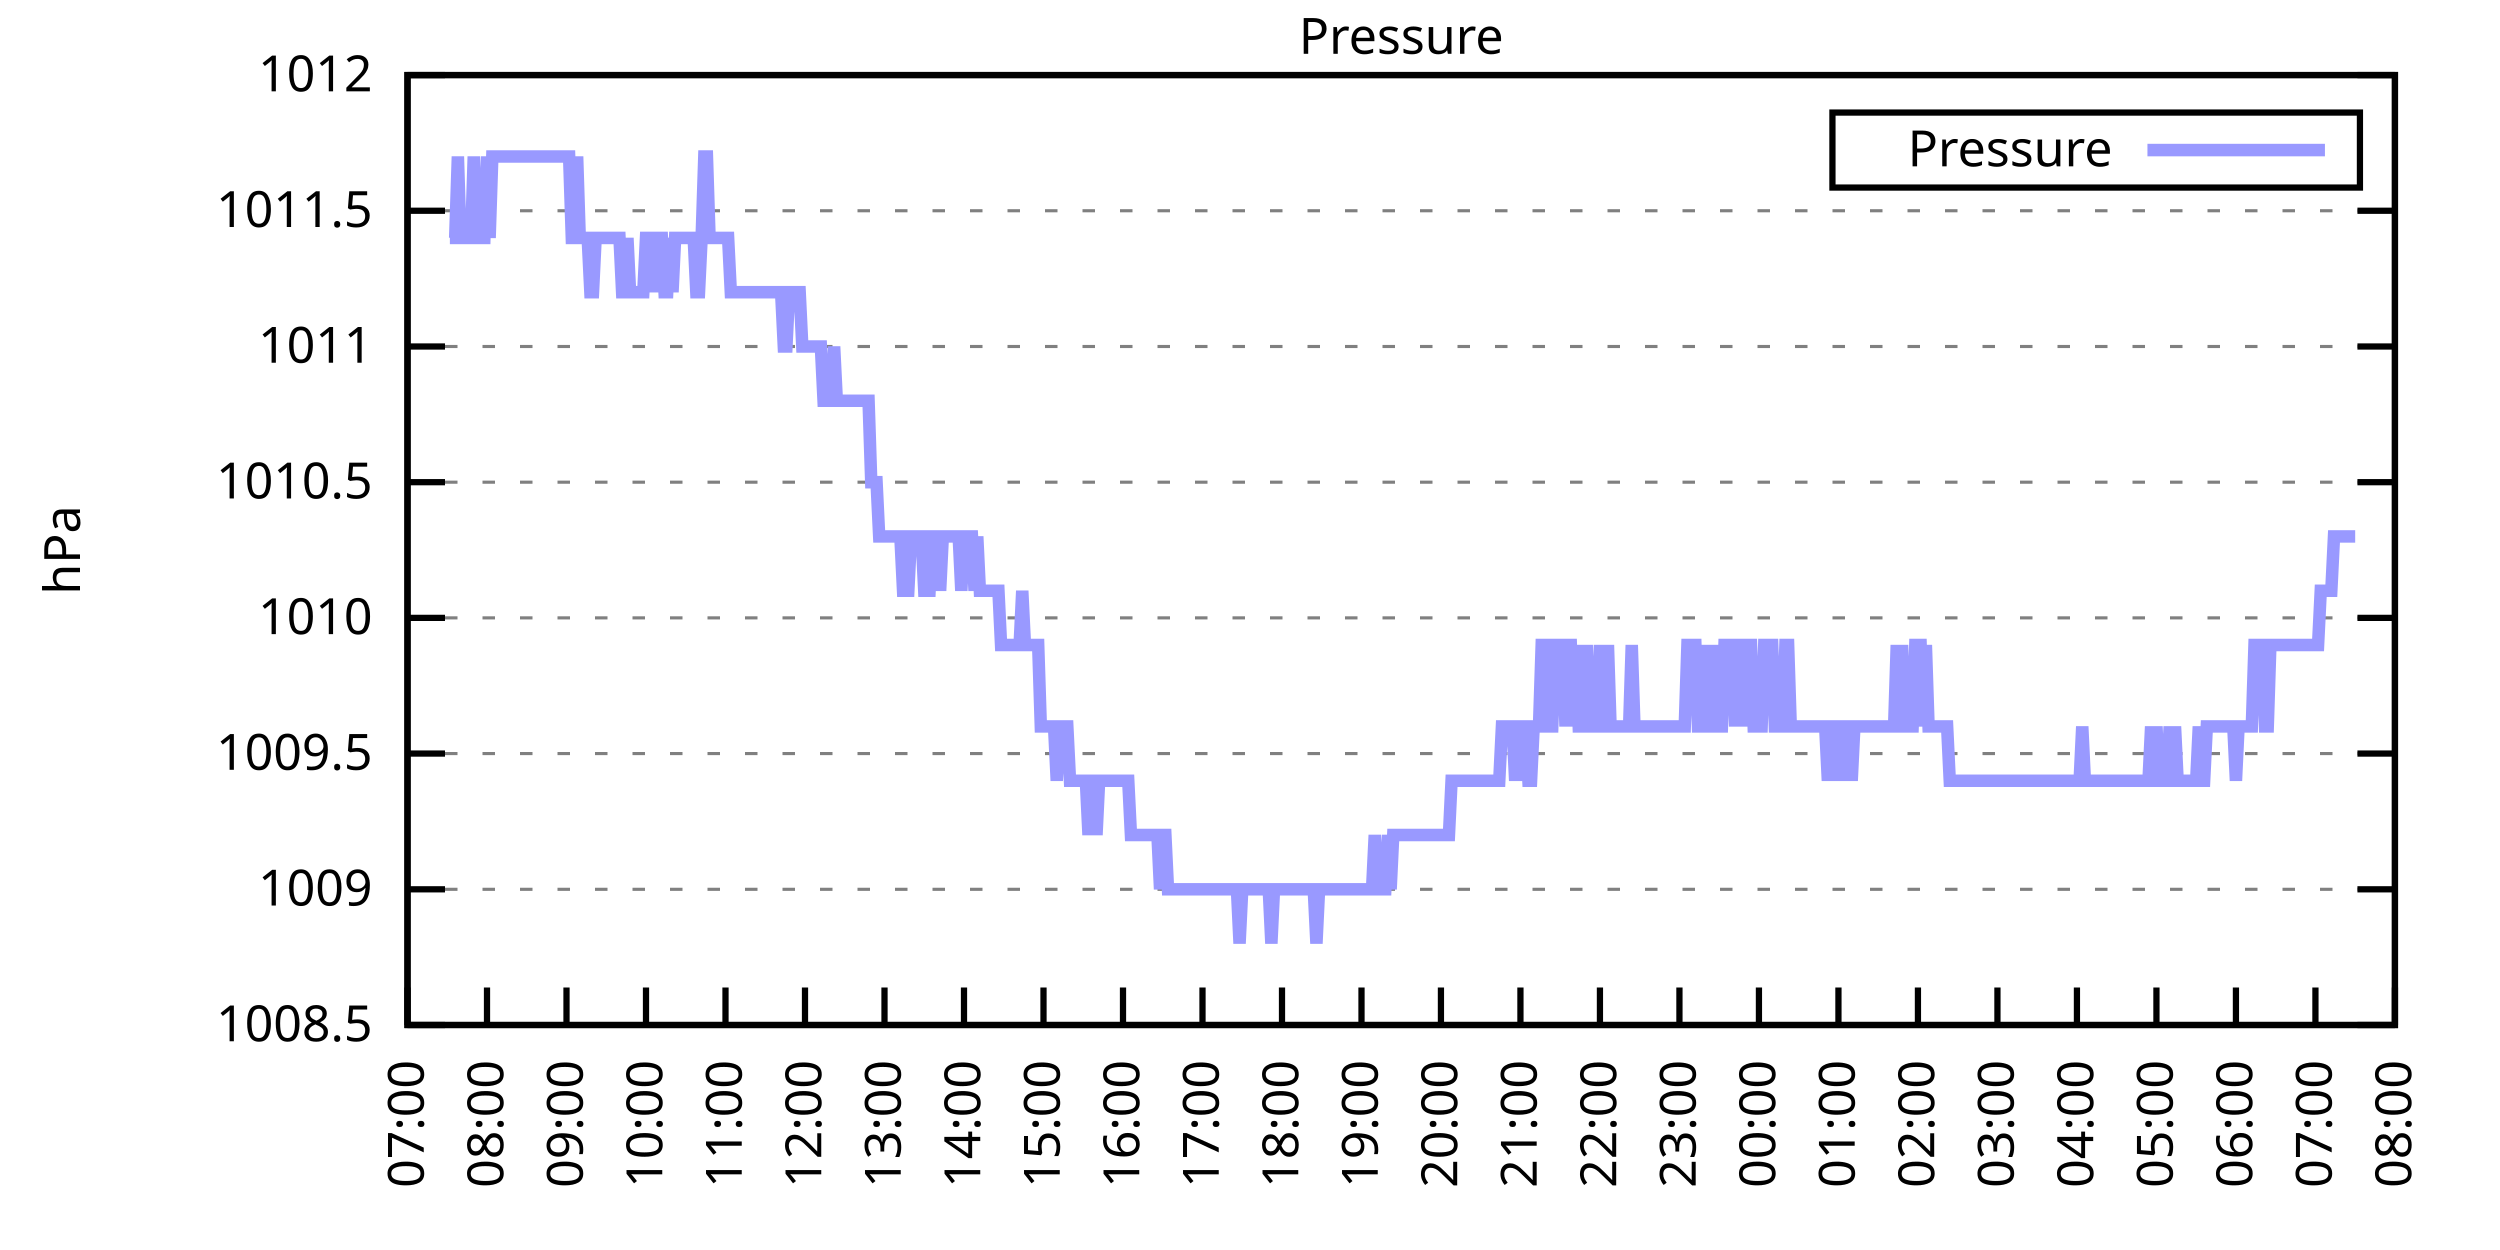
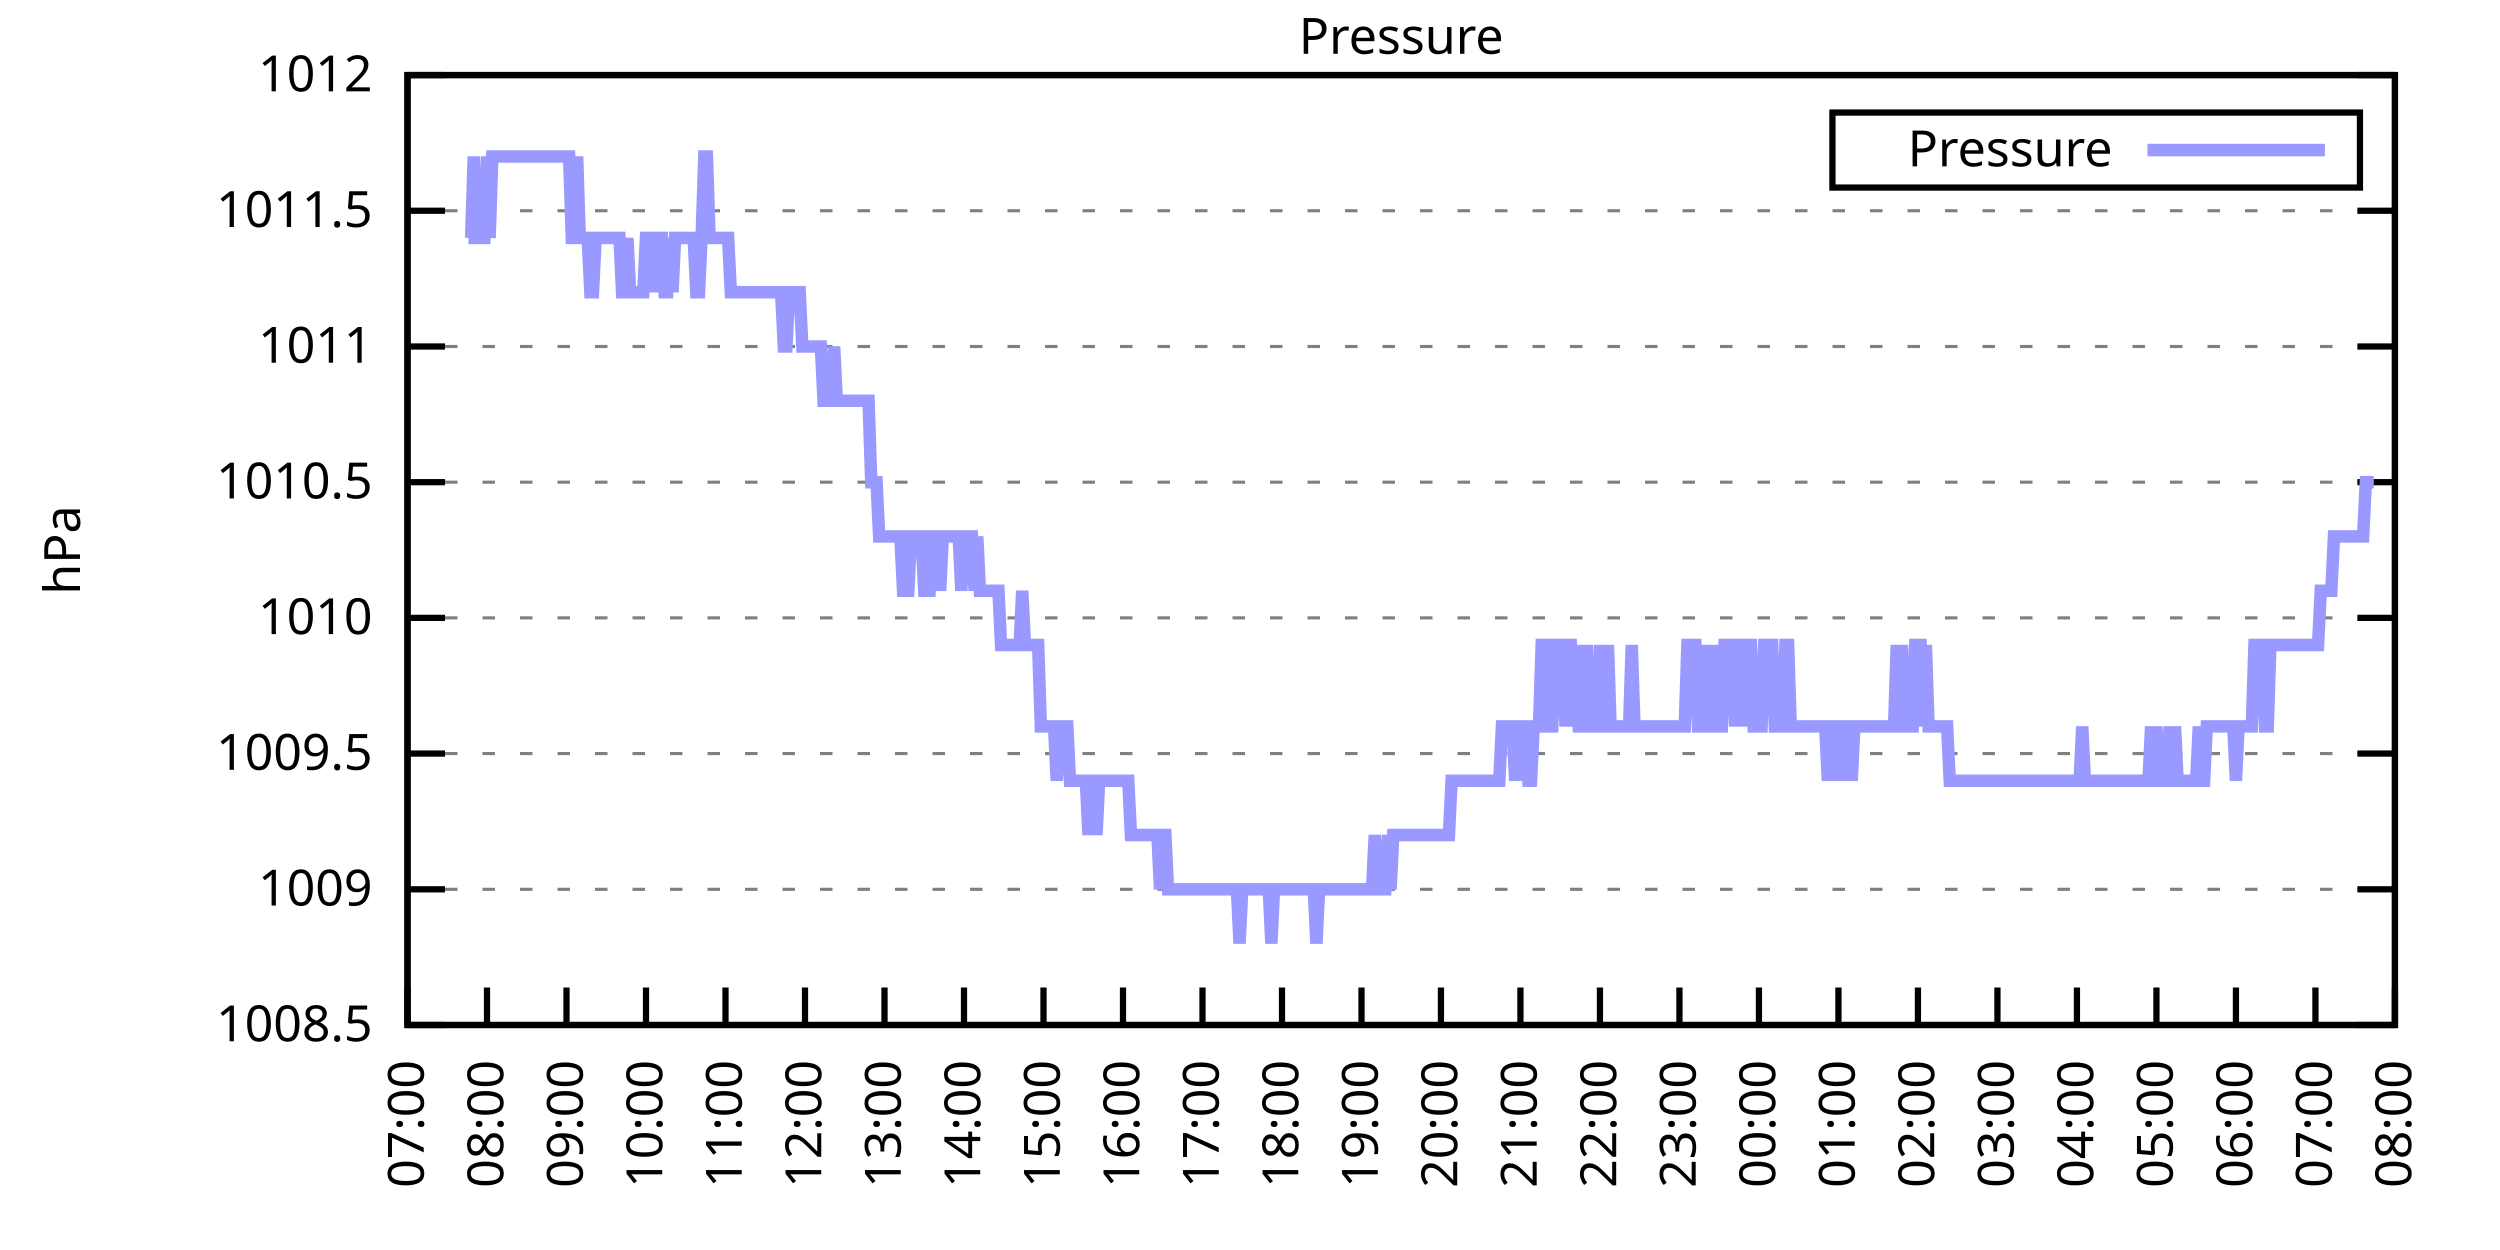
<svg xmlns="http://www.w3.org/2000/svg" xmlns:xlink="http://www.w3.org/1999/xlink" width="400" height="200" viewBox="0 0 400 200">
  <g id="gnuplot_canvas">
    <rect x="0" y="0" width="400" height="200" fill="none" />
    <defs>
      <circle id="gpDot" r="0.5" stroke-width="0.5" stroke="currentColor" />
      <path id="gpPt0" stroke-width="0.333" stroke="currentColor" d="M-1,0 h2 M0,-1 v2" />
      <path id="gpPt1" stroke-width="0.333" stroke="currentColor" d="M-1,-1 L1,1 M1,-1 L-1,1" />
      <path id="gpPt2" stroke-width="0.333" stroke="currentColor" d="M-1,0 L1,0 M0,-1 L0,1 M-1,-1 L1,1 M-1,1 L1,-1" />
      <rect id="gpPt3" stroke-width="0.333" stroke="currentColor" x="-1" y="-1" width="2" height="2" />
      <rect id="gpPt4" stroke-width="0.333" stroke="currentColor" fill="currentColor" x="-1" y="-1" width="2" height="2" />
      <circle id="gpPt5" stroke-width="0.333" stroke="currentColor" cx="0" cy="0" r="1" />
      <use xlink:href="#gpPt5" id="gpPt6" fill="currentColor" stroke="none" />
      <path id="gpPt7" stroke-width="0.333" stroke="currentColor" d="M0,-1.33 L-1.33,0.67 L1.33,0.67 z" />
      <use xlink:href="#gpPt7" id="gpPt8" fill="currentColor" stroke="none" />
      <use xlink:href="#gpPt7" id="gpPt9" stroke="currentColor" transform="rotate(180)" />
      <use xlink:href="#gpPt9" id="gpPt10" fill="currentColor" stroke="none" />
      <use xlink:href="#gpPt3" id="gpPt11" stroke="currentColor" transform="rotate(45)" />
      <use xlink:href="#gpPt11" id="gpPt12" fill="currentColor" stroke="none" />
      <path id="gpPt13" stroke-width="0.333" stroke="currentColor" d="M0,1.330 L1.265,0.411 L0.782,-1.067 L-0.782,-1.076 L-1.265,0.411 z" />
      <use xlink:href="#gpPt13" id="gpPt14" fill="currentColor" stroke="none" />
      <filter id="textbox" filterUnits="objectBoundingBox" x="0" y="0" height="1" width="1">
        <feFlood flood-color="white" flood-opacity="1" result="bgnd" />
        <feComposite in="SourceGraphic" in2="bgnd" operator="atop" />
      </filter>
      <filter id="greybox" filterUnits="objectBoundingBox" x="0" y="0" height="1" width="1">
        <feFlood flood-color="lightgrey" flood-opacity="1" result="grey" />
        <feComposite in="SourceGraphic" in2="grey" operator="atop" />
      </filter>
    </defs>
    <g fill="none" color="white" stroke="currentColor" stroke-width="1.00" stroke-linecap="butt" stroke-linejoin="miter">
</g>
    <g fill="none" color="black" stroke="currentColor" stroke-width="1.00" stroke-linecap="butt" stroke-linejoin="miter">
      <g stroke="none" shape-rendering="crispEdges">
        <polygon fill="rgb(255, 255, 255)" points="65.20,164.00 383.18,164.00 383.18,12.02 65.20,12.02 " />
      </g>
    </g>
    <g fill="none" color="black" stroke="currentColor" stroke-width="1.00" stroke-linecap="butt" stroke-linejoin="miter">
</g>
    <g fill="none" color="black" stroke="black" stroke-width="0.50" stroke-linecap="butt" stroke-linejoin="miter">
</g>
    <g fill="none" color="gray" stroke="currentColor" stroke-width="0.50" stroke-linecap="butt" stroke-linejoin="miter">
      <path stroke="gray" stroke-dasharray="2,4" class="gridline" d="M65.20,164.00 L383.19,164.00  " />
    </g>
    <g fill="none" color="gray" stroke="gray" stroke-width="1.00" stroke-linecap="butt" stroke-linejoin="miter">
</g>
    <g fill="none" color="black" stroke="currentColor" stroke-width="1.00" stroke-linecap="butt" stroke-linejoin="miter">
      <path stroke="black" d="M65.20,164.00 L71.20,164.00 M383.19,164.00 L377.19,164.00  " />
      <g transform="translate(59.60,166.60)" stroke="none" fill="black" font-family="Sans" font-size="8.00" text-anchor="end">
        <text>
          <tspan font-family="Sans"> 1008.5</tspan>
        </text>
      </g>
    </g>
    <g fill="none" color="black" stroke="currentColor" stroke-width="1.00" stroke-linecap="butt" stroke-linejoin="miter">
</g>
    <g fill="none" color="black" stroke="black" stroke-width="0.50" stroke-linecap="butt" stroke-linejoin="miter">
</g>
    <g fill="none" color="gray" stroke="currentColor" stroke-width="0.50" stroke-linecap="butt" stroke-linejoin="miter">
      <path stroke="gray" stroke-dasharray="2,4" class="gridline" d="M65.20,142.29 L383.19,142.29  " />
    </g>
    <g fill="none" color="gray" stroke="gray" stroke-width="1.00" stroke-linecap="butt" stroke-linejoin="miter">
</g>
    <g fill="none" color="black" stroke="currentColor" stroke-width="1.00" stroke-linecap="butt" stroke-linejoin="miter">
      <path stroke="black" d="M65.20,142.29 L71.20,142.29 M383.19,142.29 L377.19,142.29  " />
      <g transform="translate(59.60,144.89)" stroke="none" fill="black" font-family="Sans" font-size="8.00" text-anchor="end">
        <text>
          <tspan font-family="Sans"> 1009</tspan>
        </text>
      </g>
    </g>
    <g fill="none" color="black" stroke="currentColor" stroke-width="1.00" stroke-linecap="butt" stroke-linejoin="miter">
</g>
    <g fill="none" color="black" stroke="black" stroke-width="0.50" stroke-linecap="butt" stroke-linejoin="miter">
</g>
    <g fill="none" color="gray" stroke="currentColor" stroke-width="0.50" stroke-linecap="butt" stroke-linejoin="miter">
      <path stroke="gray" stroke-dasharray="2,4" class="gridline" d="M65.20,120.57 L383.19,120.57  " />
    </g>
    <g fill="none" color="gray" stroke="gray" stroke-width="1.00" stroke-linecap="butt" stroke-linejoin="miter">
</g>
    <g fill="none" color="black" stroke="currentColor" stroke-width="1.00" stroke-linecap="butt" stroke-linejoin="miter">
      <path stroke="black" d="M65.20,120.57 L71.20,120.57 M383.19,120.57 L377.19,120.57  " />
      <g transform="translate(59.60,123.17)" stroke="none" fill="black" font-family="Sans" font-size="8.00" text-anchor="end">
        <text>
          <tspan font-family="Sans"> 1009.5</tspan>
        </text>
      </g>
    </g>
    <g fill="none" color="black" stroke="currentColor" stroke-width="1.00" stroke-linecap="butt" stroke-linejoin="miter">
</g>
    <g fill="none" color="black" stroke="black" stroke-width="0.50" stroke-linecap="butt" stroke-linejoin="miter">
</g>
    <g fill="none" color="gray" stroke="currentColor" stroke-width="0.50" stroke-linecap="butt" stroke-linejoin="miter">
      <path stroke="gray" stroke-dasharray="2,4" class="gridline" d="M65.20,98.86 L383.19,98.86  " />
    </g>
    <g fill="none" color="gray" stroke="gray" stroke-width="1.00" stroke-linecap="butt" stroke-linejoin="miter">
</g>
    <g fill="none" color="black" stroke="currentColor" stroke-width="1.00" stroke-linecap="butt" stroke-linejoin="miter">
      <path stroke="black" d="M65.20,98.86 L71.20,98.86 M383.19,98.86 L377.19,98.86  " />
      <g transform="translate(59.60,101.46)" stroke="none" fill="black" font-family="Sans" font-size="8.00" text-anchor="end">
        <text>
          <tspan font-family="Sans"> 1010</tspan>
        </text>
      </g>
    </g>
    <g fill="none" color="black" stroke="currentColor" stroke-width="1.00" stroke-linecap="butt" stroke-linejoin="miter">
</g>
    <g fill="none" color="black" stroke="black" stroke-width="0.50" stroke-linecap="butt" stroke-linejoin="miter">
</g>
    <g fill="none" color="gray" stroke="currentColor" stroke-width="0.50" stroke-linecap="butt" stroke-linejoin="miter">
      <path stroke="gray" stroke-dasharray="2,4" class="gridline" d="M65.20,77.15 L383.19,77.15  " />
    </g>
    <g fill="none" color="gray" stroke="gray" stroke-width="1.00" stroke-linecap="butt" stroke-linejoin="miter">
</g>
    <g fill="none" color="black" stroke="currentColor" stroke-width="1.00" stroke-linecap="butt" stroke-linejoin="miter">
      <path stroke="black" d="M65.20,77.15 L71.20,77.15 M383.19,77.15 L377.19,77.15  " />
      <g transform="translate(59.60,79.75)" stroke="none" fill="black" font-family="Sans" font-size="8.00" text-anchor="end">
        <text>
          <tspan font-family="Sans"> 1010.5</tspan>
        </text>
      </g>
    </g>
    <g fill="none" color="black" stroke="currentColor" stroke-width="1.00" stroke-linecap="butt" stroke-linejoin="miter">
</g>
    <g fill="none" color="black" stroke="black" stroke-width="0.50" stroke-linecap="butt" stroke-linejoin="miter">
</g>
    <g fill="none" color="gray" stroke="currentColor" stroke-width="0.50" stroke-linecap="butt" stroke-linejoin="miter">
      <path stroke="gray" stroke-dasharray="2,4" class="gridline" d="M65.20,55.44 L383.19,55.44  " />
    </g>
    <g fill="none" color="gray" stroke="gray" stroke-width="1.00" stroke-linecap="butt" stroke-linejoin="miter">
</g>
    <g fill="none" color="black" stroke="currentColor" stroke-width="1.00" stroke-linecap="butt" stroke-linejoin="miter">
      <path stroke="black" d="M65.20,55.44 L71.20,55.44 M383.19,55.44 L377.19,55.44  " />
      <g transform="translate(59.60,58.04)" stroke="none" fill="black" font-family="Sans" font-size="8.00" text-anchor="end">
        <text>
          <tspan font-family="Sans"> 1011</tspan>
        </text>
      </g>
    </g>
    <g fill="none" color="black" stroke="currentColor" stroke-width="1.00" stroke-linecap="butt" stroke-linejoin="miter">
</g>
    <g fill="none" color="black" stroke="black" stroke-width="0.50" stroke-linecap="butt" stroke-linejoin="miter">
</g>
    <g fill="none" color="gray" stroke="currentColor" stroke-width="0.50" stroke-linecap="butt" stroke-linejoin="miter">
      <path stroke="gray" stroke-dasharray="2,4" class="gridline" d="M65.20,33.72 L383.19,33.72  " />
    </g>
    <g fill="none" color="gray" stroke="gray" stroke-width="1.00" stroke-linecap="butt" stroke-linejoin="miter">
</g>
    <g fill="none" color="black" stroke="currentColor" stroke-width="1.00" stroke-linecap="butt" stroke-linejoin="miter">
      <path stroke="black" d="M65.20,33.72 L71.20,33.72 M383.19,33.72 L377.19,33.72  " />
      <g transform="translate(59.60,36.32)" stroke="none" fill="black" font-family="Sans" font-size="8.00" text-anchor="end">
        <text>
          <tspan font-family="Sans"> 1011.5</tspan>
        </text>
      </g>
    </g>
    <g fill="none" color="black" stroke="currentColor" stroke-width="1.00" stroke-linecap="butt" stroke-linejoin="miter">
</g>
    <g fill="none" color="black" stroke="black" stroke-width="0.50" stroke-linecap="butt" stroke-linejoin="miter">
</g>
    <g fill="none" color="gray" stroke="currentColor" stroke-width="0.50" stroke-linecap="butt" stroke-linejoin="miter">
      <path stroke="gray" stroke-dasharray="2,4" class="gridline" d="M65.20,12.01 L383.19,12.01  " />
    </g>
    <g fill="none" color="gray" stroke="gray" stroke-width="1.00" stroke-linecap="butt" stroke-linejoin="miter">
</g>
    <g fill="none" color="black" stroke="currentColor" stroke-width="1.00" stroke-linecap="butt" stroke-linejoin="miter">
      <path stroke="black" d="M65.20,12.01 L71.20,12.01 M383.19,12.01 L377.19,12.01  " />
      <g transform="translate(59.60,14.61)" stroke="none" fill="black" font-family="Sans" font-size="8.00" text-anchor="end">
        <text>
          <tspan font-family="Sans"> 1012</tspan>
        </text>
      </g>
    </g>
    <g fill="none" color="black" stroke="currentColor" stroke-width="1.00" stroke-linecap="butt" stroke-linejoin="miter">
      <path stroke="black" d="M65.20,164.00 L65.20,158.00  " />
      <g transform="translate(67.80,169.60) rotate(270.00)" stroke="none" fill="black" font-family="Sans" font-size="8.00" text-anchor="end">
        <text>
          <tspan font-family="Sans">07:00</tspan>
        </text>
      </g>
    </g>
    <g fill="none" color="black" stroke="currentColor" stroke-width="1.00" stroke-linecap="butt" stroke-linejoin="miter">
      <path stroke="black" d="M77.92,164.00 L77.92,158.00  " />
      <g transform="translate(80.52,169.60) rotate(270.00)" stroke="none" fill="black" font-family="Sans" font-size="8.00" text-anchor="end">
        <text>
          <tspan font-family="Sans">08:00</tspan>
        </text>
      </g>
    </g>
    <g fill="none" color="black" stroke="currentColor" stroke-width="1.00" stroke-linecap="butt" stroke-linejoin="miter">
      <path stroke="black" d="M90.64,164.00 L90.64,158.00  " />
      <g transform="translate(93.24,169.60) rotate(270.00)" stroke="none" fill="black" font-family="Sans" font-size="8.00" text-anchor="end">
        <text>
          <tspan font-family="Sans">09:00</tspan>
        </text>
      </g>
    </g>
    <g fill="none" color="black" stroke="currentColor" stroke-width="1.00" stroke-linecap="butt" stroke-linejoin="miter">
      <path stroke="black" d="M103.36,164.00 L103.36,158.00  " />
      <g transform="translate(105.96,169.60) rotate(270.00)" stroke="none" fill="black" font-family="Sans" font-size="8.00" text-anchor="end">
        <text>
          <tspan font-family="Sans">10:00</tspan>
        </text>
      </g>
    </g>
    <g fill="none" color="black" stroke="currentColor" stroke-width="1.00" stroke-linecap="butt" stroke-linejoin="miter">
      <path stroke="black" d="M116.08,164.00 L116.08,158.00  " />
      <g transform="translate(118.68,169.60) rotate(270.00)" stroke="none" fill="black" font-family="Sans" font-size="8.00" text-anchor="end">
        <text>
          <tspan font-family="Sans">11:00</tspan>
        </text>
      </g>
    </g>
    <g fill="none" color="black" stroke="currentColor" stroke-width="1.00" stroke-linecap="butt" stroke-linejoin="miter">
      <path stroke="black" d="M128.80,164.00 L128.80,158.00  " />
      <g transform="translate(131.40,169.60) rotate(270.00)" stroke="none" fill="black" font-family="Sans" font-size="8.00" text-anchor="end">
        <text>
          <tspan font-family="Sans">12:00</tspan>
        </text>
      </g>
    </g>
    <g fill="none" color="black" stroke="currentColor" stroke-width="1.00" stroke-linecap="butt" stroke-linejoin="miter">
      <path stroke="black" d="M141.52,164.00 L141.52,158.00  " />
      <g transform="translate(144.12,169.60) rotate(270.00)" stroke="none" fill="black" font-family="Sans" font-size="8.00" text-anchor="end">
        <text>
          <tspan font-family="Sans">13:00</tspan>
        </text>
      </g>
    </g>
    <g fill="none" color="black" stroke="currentColor" stroke-width="1.00" stroke-linecap="butt" stroke-linejoin="miter">
      <path stroke="black" d="M154.24,164.00 L154.24,158.00  " />
      <g transform="translate(156.84,169.60) rotate(270.00)" stroke="none" fill="black" font-family="Sans" font-size="8.00" text-anchor="end">
        <text>
          <tspan font-family="Sans">14:00</tspan>
        </text>
      </g>
    </g>
    <g fill="none" color="black" stroke="currentColor" stroke-width="1.00" stroke-linecap="butt" stroke-linejoin="miter">
      <path stroke="black" d="M166.96,164.00 L166.96,158.00  " />
      <g transform="translate(169.56,169.60) rotate(270.00)" stroke="none" fill="black" font-family="Sans" font-size="8.00" text-anchor="end">
        <text>
          <tspan font-family="Sans">15:00</tspan>
        </text>
      </g>
    </g>
    <g fill="none" color="black" stroke="currentColor" stroke-width="1.00" stroke-linecap="butt" stroke-linejoin="miter">
      <path stroke="black" d="M179.68,164.00 L179.68,158.00  " />
      <g transform="translate(182.28,169.60) rotate(270.00)" stroke="none" fill="black" font-family="Sans" font-size="8.00" text-anchor="end">
        <text>
          <tspan font-family="Sans">16:00</tspan>
        </text>
      </g>
    </g>
    <g fill="none" color="black" stroke="currentColor" stroke-width="1.00" stroke-linecap="butt" stroke-linejoin="miter">
      <path stroke="black" d="M192.40,164.00 L192.40,158.00  " />
      <g transform="translate(195.00,169.60) rotate(270.00)" stroke="none" fill="black" font-family="Sans" font-size="8.00" text-anchor="end">
        <text>
          <tspan font-family="Sans">17:00</tspan>
        </text>
      </g>
    </g>
    <g fill="none" color="black" stroke="currentColor" stroke-width="1.00" stroke-linecap="butt" stroke-linejoin="miter">
      <path stroke="black" d="M205.12,164.00 L205.12,158.00  " />
      <g transform="translate(207.72,169.60) rotate(270.00)" stroke="none" fill="black" font-family="Sans" font-size="8.00" text-anchor="end">
        <text>
          <tspan font-family="Sans">18:00</tspan>
        </text>
      </g>
    </g>
    <g fill="none" color="black" stroke="currentColor" stroke-width="1.00" stroke-linecap="butt" stroke-linejoin="miter">
      <path stroke="black" d="M217.84,164.00 L217.84,158.00  " />
      <g transform="translate(220.44,169.60) rotate(270.00)" stroke="none" fill="black" font-family="Sans" font-size="8.00" text-anchor="end">
        <text>
          <tspan font-family="Sans">19:00</tspan>
        </text>
      </g>
    </g>
    <g fill="none" color="black" stroke="currentColor" stroke-width="1.00" stroke-linecap="butt" stroke-linejoin="miter">
      <path stroke="black" d="M230.55,164.00 L230.55,158.00  " />
      <g transform="translate(233.15,169.60) rotate(270.00)" stroke="none" fill="black" font-family="Sans" font-size="8.00" text-anchor="end">
        <text>
          <tspan font-family="Sans">20:00</tspan>
        </text>
      </g>
    </g>
    <g fill="none" color="black" stroke="currentColor" stroke-width="1.00" stroke-linecap="butt" stroke-linejoin="miter">
      <path stroke="black" d="M243.27,164.00 L243.27,158.00  " />
      <g transform="translate(245.87,169.60) rotate(270.00)" stroke="none" fill="black" font-family="Sans" font-size="8.00" text-anchor="end">
        <text>
          <tspan font-family="Sans">21:00</tspan>
        </text>
      </g>
    </g>
    <g fill="none" color="black" stroke="currentColor" stroke-width="1.00" stroke-linecap="butt" stroke-linejoin="miter">
      <path stroke="black" d="M255.99,164.00 L255.99,158.00  " />
      <g transform="translate(258.59,169.60) rotate(270.00)" stroke="none" fill="black" font-family="Sans" font-size="8.00" text-anchor="end">
        <text>
          <tspan font-family="Sans">22:00</tspan>
        </text>
      </g>
    </g>
    <g fill="none" color="black" stroke="currentColor" stroke-width="1.00" stroke-linecap="butt" stroke-linejoin="miter">
      <path stroke="black" d="M268.71,164.00 L268.71,158.00  " />
      <g transform="translate(271.31,169.60) rotate(270.00)" stroke="none" fill="black" font-family="Sans" font-size="8.00" text-anchor="end">
        <text>
          <tspan font-family="Sans">23:00</tspan>
        </text>
      </g>
    </g>
    <g fill="none" color="black" stroke="currentColor" stroke-width="1.00" stroke-linecap="butt" stroke-linejoin="miter">
      <path stroke="black" d="M281.43,164.00 L281.43,158.00  " />
      <g transform="translate(284.03,169.60) rotate(270.00)" stroke="none" fill="black" font-family="Sans" font-size="8.00" text-anchor="end">
        <text>
          <tspan font-family="Sans">00:00</tspan>
        </text>
      </g>
    </g>
    <g fill="none" color="black" stroke="currentColor" stroke-width="1.00" stroke-linecap="butt" stroke-linejoin="miter">
      <path stroke="black" d="M294.15,164.00 L294.15,158.00  " />
      <g transform="translate(296.75,169.60) rotate(270.00)" stroke="none" fill="black" font-family="Sans" font-size="8.00" text-anchor="end">
        <text>
          <tspan font-family="Sans">01:00</tspan>
        </text>
      </g>
    </g>
    <g fill="none" color="black" stroke="currentColor" stroke-width="1.00" stroke-linecap="butt" stroke-linejoin="miter">
      <path stroke="black" d="M306.87,164.00 L306.87,158.00  " />
      <g transform="translate(309.47,169.60) rotate(270.00)" stroke="none" fill="black" font-family="Sans" font-size="8.00" text-anchor="end">
        <text>
          <tspan font-family="Sans">02:00</tspan>
        </text>
      </g>
    </g>
    <g fill="none" color="black" stroke="currentColor" stroke-width="1.00" stroke-linecap="butt" stroke-linejoin="miter">
      <path stroke="black" d="M319.59,164.00 L319.59,158.00  " />
      <g transform="translate(322.19,169.60) rotate(270.00)" stroke="none" fill="black" font-family="Sans" font-size="8.00" text-anchor="end">
        <text>
          <tspan font-family="Sans">03:00</tspan>
        </text>
      </g>
    </g>
    <g fill="none" color="black" stroke="currentColor" stroke-width="1.00" stroke-linecap="butt" stroke-linejoin="miter">
      <path stroke="black" d="M332.31,164.00 L332.31,158.00  " />
      <g transform="translate(334.91,169.60) rotate(270.00)" stroke="none" fill="black" font-family="Sans" font-size="8.00" text-anchor="end">
        <text>
          <tspan font-family="Sans">04:00</tspan>
        </text>
      </g>
    </g>
    <g fill="none" color="black" stroke="currentColor" stroke-width="1.00" stroke-linecap="butt" stroke-linejoin="miter">
      <path stroke="black" d="M345.03,164.00 L345.03,158.00  " />
      <g transform="translate(347.63,169.60) rotate(270.00)" stroke="none" fill="black" font-family="Sans" font-size="8.00" text-anchor="end">
        <text>
          <tspan font-family="Sans">05:00</tspan>
        </text>
      </g>
    </g>
    <g fill="none" color="black" stroke="currentColor" stroke-width="1.00" stroke-linecap="butt" stroke-linejoin="miter">
      <path stroke="black" d="M357.75,164.00 L357.75,158.00  " />
      <g transform="translate(360.35,169.60) rotate(270.00)" stroke="none" fill="black" font-family="Sans" font-size="8.00" text-anchor="end">
        <text>
          <tspan font-family="Sans">06:00</tspan>
        </text>
      </g>
    </g>
    <g fill="none" color="black" stroke="currentColor" stroke-width="1.00" stroke-linecap="butt" stroke-linejoin="miter">
      <path stroke="black" d="M370.47,164.00 L370.47,158.00  " />
      <g transform="translate(373.07,169.60) rotate(270.00)" stroke="none" fill="black" font-family="Sans" font-size="8.00" text-anchor="end">
        <text>
          <tspan font-family="Sans">07:00</tspan>
        </text>
      </g>
    </g>
    <g fill="none" color="black" stroke="currentColor" stroke-width="1.00" stroke-linecap="butt" stroke-linejoin="miter">
      <path stroke="black" d="M383.19,164.00 L383.19,158.00  " />
      <g transform="translate(385.79,169.60) rotate(270.00)" stroke="none" fill="black" font-family="Sans" font-size="8.00" text-anchor="end">
        <text>
          <tspan font-family="Sans">08:00</tspan>
        </text>
      </g>
    </g>
    <g fill="none" color="black" stroke="currentColor" stroke-width="1.00" stroke-linecap="butt" stroke-linejoin="miter">
</g>
    <g fill="none" color="black" stroke="currentColor" stroke-width="1.00" stroke-linecap="butt" stroke-linejoin="miter">
      <path stroke="black" d="M65.20,12.01 L65.20,164.00 L383.19,164.00 L383.19,12.01 L65.20,12.01 Z  " />
    </g>
    <g fill="none" color="black" stroke="currentColor" stroke-width="1.00" stroke-linecap="butt" stroke-linejoin="miter">
</g>
    <g fill="none" color="black" stroke="currentColor" stroke-width="1.00" stroke-linecap="butt" stroke-linejoin="miter">
      <path stroke="black" d="M293.19,30.01 L293.19,18.01 L377.59,18.01 L377.59,30.01 L293.19,30.01 Z  " />
    </g>
    <g id="Pressure_plot_1">
      <g fill="none" color="white" stroke="black" stroke-width="2.00" stroke-linecap="butt" stroke-linejoin="miter">
</g>
      <g fill="none" color="black" stroke="currentColor" stroke-width="2.00" stroke-linecap="butt" stroke-linejoin="miter">
        <g transform="translate(337.99,26.61)" stroke="none" fill="black" font-family="Sans" font-size="8.00" text-anchor="end">
          <text>
            <tspan font-family="Sans">Pressure</tspan>
          </text>
        </g>
      </g>
      <g fill="none" color="black" stroke="currentColor" stroke-width="2.00" stroke-linecap="butt" stroke-linejoin="miter">
-         <path stroke="rgb(153, 153, 255)" d="M343.59,24.01 L371.99,24.01 M71.98,38.07 L72.41,38.07 L72.83,38.07 L73.26,25.04 L73.68,38.07 L74.10,38.07   L74.53,38.07 L74.95,38.07 L75.38,38.07 L75.80,25.04 L76.22,38.07 L76.65,38.07 L77.07,38.07 L77.50,38.07   L77.92,25.04 L78.34,38.07 L78.77,25.04 L79.19,25.04 L79.62,25.04 L80.04,25.04 L80.46,25.04 L80.89,25.04   L81.31,25.04 L81.74,25.04 L82.16,25.04 L82.58,25.04 L83.01,25.04 L83.43,25.04 L83.86,25.04 L84.28,25.04   L84.70,25.04 L85.13,25.04 L85.55,25.04 L85.98,25.04 L86.40,25.04 L86.82,25.04 L87.25,25.04 L87.67,25.04   L88.10,25.04 L88.52,25.04 L88.94,25.04 L89.37,25.04 L89.79,25.04 L90.22,25.04 L90.64,25.04 L91.06,25.04   L91.49,38.07 L91.91,38.07 L92.34,25.04 L92.76,38.07 L93.18,38.07 L93.61,38.07 L94.03,38.07 L94.46,46.75   L94.88,46.75 L95.30,38.07 L95.73,38.07 L96.15,38.07 L96.58,38.07 L97.00,38.07 L97.42,38.07 L97.85,38.07   L98.27,38.07 L98.69,38.07 L99.12,38.07 L99.54,46.75 L99.97,46.75 L100.39,38.07 L100.81,46.75 L101.24,46.75   L101.66,46.75 L102.09,46.75 L102.51,46.75 L102.93,46.75 L103.36,38.07 L103.78,38.07 L104.21,38.07 L104.63,46.75   L105.05,38.07 L105.48,38.07 L105.90,38.07 L106.33,46.75 L106.75,46.75 L107.17,38.07 L107.60,46.75 L108.02,38.07   L108.45,38.07 L108.87,38.07 L109.29,38.07 L109.72,38.07 L110.14,38.07 L110.57,38.07 L110.99,38.07 L111.41,46.75   L111.84,46.75 L112.26,38.07 L112.69,25.04 L113.11,25.04 L113.53,38.07 L113.96,38.07 L114.38,38.07 L114.81,38.07   L115.23,38.07 L115.65,38.07 L116.08,38.07 L116.50,38.07 L116.93,46.75 L117.35,46.75 L117.77,46.75 L118.20,46.75   L118.62,46.75 L119.05,46.75 L119.47,46.75 L119.89,46.75 L120.32,46.75 L120.74,46.75 L121.17,46.75 L121.59,46.75   L122.01,46.75 L122.44,46.75 L122.86,46.75 L123.29,46.75 L123.71,46.75 L124.13,46.75 L124.56,46.75 L124.98,46.75   L125.41,55.44 L125.83,55.44 L126.25,46.75 L126.68,46.75 L127.10,46.75 L127.53,46.75 L127.95,46.75 L128.37,55.44   L128.80,55.44 L129.22,55.44 L129.65,55.44 L130.07,55.44 L130.49,55.44 L130.92,55.44 L131.34,55.44 L131.77,64.12   L132.19,64.12 L132.61,64.12 L133.04,64.12 L133.46,55.44 L133.89,64.12 L134.31,64.12 L134.73,64.12 L135.16,64.12   L135.58,64.12 L136.01,64.12 L136.43,64.12 L136.85,64.12 L137.28,64.12 L137.70,64.12 L138.13,64.12 L138.55,64.12   L138.97,64.12 L139.40,77.15 L139.82,77.15 L140.25,77.15 L140.67,85.83 L141.09,85.83 L141.52,85.83 L141.94,85.83   L142.37,85.83 L142.79,85.83 L143.21,85.83 L143.64,85.83 L144.06,85.83 L144.49,94.52 L144.91,94.52 L145.33,94.52   L145.76,85.83 L146.18,85.83 L146.61,85.83 L147.03,85.83 L147.45,85.83 L147.88,94.52 L148.30,94.52 L148.73,94.52   L149.15,85.83 L149.57,85.83 L150.00,85.83 L150.42,94.52 L150.85,85.83 L151.27,85.83 L151.69,85.83 L152.12,85.83   L152.54,85.83 L152.97,85.83 L153.39,85.83 L153.81,94.52 L154.24,85.83 L154.66,85.83 L155.09,85.83 L155.51,85.83   L155.93,94.52 L156.36,85.83 L156.78,94.52 L157.21,94.52 L157.63,94.52 L158.05,94.52 L158.48,94.52 L158.90,94.52   L159.33,94.52 L159.75,94.52 L160.17,103.20 L160.60,103.20 L161.02,103.20 L161.44,103.20 L161.87,103.20 L162.29,103.20   L162.72,103.20 L163.14,103.20 L163.56,94.52 L163.99,103.20 L164.41,103.20 L164.84,103.20 L165.26,103.20 L165.68,103.20   L166.11,103.20 L166.53,116.23 L166.96,116.23 L167.38,116.23 L167.80,116.23 L168.23,116.23 L168.65,116.23 L169.08,124.92   L169.50,116.23 L169.92,116.23 L170.35,116.23 L170.77,116.23 L171.20,124.92 L171.62,124.92 L172.04,124.92 L172.47,124.92   L172.89,124.92 L173.32,124.92 L173.74,124.92 L174.16,133.60 L174.59,124.92 L175.01,124.92 L175.44,133.60 L175.86,124.92   L176.28,124.92 L176.71,124.92 L177.13,124.92 L177.56,124.92 L177.98,124.92 L178.40,124.92 L178.83,124.92 L179.25,124.92   L179.68,124.92 L180.10,124.92 L180.52,124.92 L180.95,133.60 L181.37,133.60 L181.80,133.60 L182.22,133.60 L182.64,133.60   L183.07,133.60 L183.49,133.60 L183.92,133.60 L184.34,133.60 L184.76,133.60 L185.19,133.60 L185.61,142.29 L186.04,133.60   L186.46,133.60 L186.88,142.29 L187.31,142.29 L187.73,142.29 L188.16,142.29 L188.58,142.29 L189.00,142.29 L189.43,142.29   L189.85,142.29 L190.28,142.29 L190.70,142.29 L191.12,142.29 L191.55,142.29 L191.97,142.29 L192.40,142.29 L192.82,142.29   L193.24,142.29 L193.67,142.29 L194.09,142.29 L194.52,142.29 L194.94,142.29 L195.36,142.29 L195.79,142.29 L196.21,142.29   L196.64,142.29 L197.06,142.29 L197.48,142.29 L197.91,142.29 L198.33,150.97 L198.76,142.29 L199.18,142.29 L199.60,142.29   L200.03,142.29 L200.45,142.29 L200.88,142.29 L201.30,142.29 L201.72,142.29 L202.15,142.29 L202.57,142.29 L203.00,142.29   L203.42,150.97 L203.84,142.29 L204.27,142.29 L204.69,142.29 L205.12,142.29 L205.54,142.29 L205.96,142.29 L206.39,142.29   L206.81,142.29 L207.24,142.29 L207.66,142.29 L208.08,142.29 L208.51,142.29 L208.93,142.29 L209.36,142.29 L209.78,142.29   L210.20,142.29 L210.63,150.97 L211.05,142.29 L211.48,142.29 L211.90,142.29 L212.32,142.29 L212.75,142.29 L213.17,142.29   L213.60,142.29 L214.02,142.29 L214.44,142.29 L214.87,142.29 L215.29,142.29 L215.72,142.29 L216.14,142.29 L216.56,142.29   L216.99,142.29 L217.41,142.29 L217.84,142.29 L218.26,142.29 L218.68,142.29 L219.11,142.29 L219.53,142.29 L219.96,133.60   L220.38,142.29 L220.80,142.29 L221.23,142.29 L221.65,142.29 L222.08,133.60 L222.50,142.29 L222.92,133.60 L223.35,133.60   L223.77,133.60 L224.20,133.60 L224.62,133.60 L225.04,133.60 L225.47,133.60 L225.89,133.60 L226.31,133.60 L226.74,133.60   L227.16,133.60 L227.59,133.60 L228.01,133.60 L228.43,133.60 L228.86,133.60 L229.28,133.60 L229.71,133.60 L230.13,133.60   L230.55,133.60 L230.98,133.60 L231.40,133.60 L231.83,133.60 L232.25,124.92 L232.67,124.92 L233.10,124.92 L233.52,124.92   L233.95,124.92 L234.37,124.92 L234.79,124.92 L235.22,124.92 L235.64,124.92 L236.07,124.92 L236.49,124.92 L236.91,124.92   L237.34,124.92 L237.76,124.92 L238.19,124.92 L238.61,124.92 L239.03,124.92 L239.46,124.92 L239.88,124.92 L240.31,116.23   L240.73,116.23 L241.15,116.23 L241.58,116.23 L242.00,116.23 L242.43,124.92 L242.85,116.23 L243.27,124.92 L243.70,116.23   L244.12,116.23 L244.55,124.92 L244.97,124.92 L245.39,116.23 L245.82,116.23 L246.24,116.23 L246.67,103.20 L247.09,103.20   L247.51,103.20 L247.94,116.23 L248.36,116.23 L248.79,103.20 L249.21,103.20 L249.63,103.20 L250.06,103.20 L250.48,116.23   L250.91,103.20 L251.33,103.20 L251.75,116.23 L252.18,103.20 L252.60,116.23 L253.03,116.23 L253.45,116.23 L253.87,103.20   L254.30,116.23 L254.72,116.23 L255.15,116.23 L255.57,116.23 L255.99,103.20 L256.42,116.23 L256.84,116.23 L257.27,103.20   L257.69,116.23 L258.11,116.23 L258.54,116.23 L258.96,116.23 L259.39,116.23 L259.81,116.23 L260.23,116.23 L260.66,116.23   L261.08,103.20 L261.51,116.23 L261.93,116.23 L262.35,116.23 L262.78,116.23 L263.20,116.23 L263.63,116.23 L264.05,116.23   L264.47,116.23 L264.90,116.23 L265.32,116.23 L265.75,116.23 L266.17,116.23 L266.59,116.23 L267.02,116.23 L267.44,116.23   L267.87,116.23 L268.29,116.23 L268.71,116.23 L269.14,116.23 L269.56,116.23 L269.99,103.20 L270.41,103.20 L270.83,103.20   L271.26,103.20 L271.68,116.23 L272.11,116.23 L272.53,116.23 L272.95,103.20 L273.38,116.23 L273.80,116.23 L274.23,103.20   L274.65,116.23 L275.07,116.23 L275.50,116.23 L275.92,103.20 L276.35,103.20 L276.77,103.20 L277.19,103.20 L277.62,116.23   L278.04,103.20 L278.47,103.20 L278.89,103.20 L279.31,116.23 L279.74,103.20 L280.16,103.20 L280.59,116.23 L281.01,116.23   L281.43,116.23 L281.86,116.23 L282.28,103.20 L282.71,103.20 L283.13,103.20 L283.55,103.20 L283.98,116.23 L284.40,116.23   L284.83,116.23 L285.25,116.23 L285.67,103.20 L286.10,103.20 L286.52,116.23 L286.95,116.23 L287.37,116.23 L287.79,116.23   L288.22,116.23 L288.64,116.23 L289.06,116.23 L289.49,116.23 L289.91,116.23 L290.34,116.23 L290.76,116.23 L291.18,116.23   L291.61,116.23 L292.03,116.23 L292.46,124.92 L292.88,116.23 L293.30,124.92 L293.73,116.23 L294.15,116.23 L294.58,124.92   L295.00,116.23 L295.42,116.23 L295.85,116.23 L296.27,124.92 L296.70,116.23 L297.12,116.23 L297.54,116.23 L297.97,116.23   L298.39,116.23 L298.82,116.23 L299.24,116.23 L299.66,116.23 L300.09,116.23 L300.51,116.23 L300.94,116.23 L301.36,116.23   L301.78,116.23 L302.21,116.23 L302.63,116.23 L303.06,116.23 L303.48,103.20 L303.90,116.23 L304.33,103.20 L304.75,116.23   L305.18,116.23 L305.60,116.23 L306.02,116.23 L306.45,103.20 L306.87,103.20 L307.30,103.20 L307.72,116.23 L308.14,103.20   L308.57,116.23 L308.99,116.23 L309.42,116.23 L309.84,116.23 L310.26,116.23 L310.69,116.23 L311.11,116.23 L311.54,116.23   L311.96,124.92 L312.38,124.92 L312.81,124.92 L313.23,124.92 L313.66,124.92 L314.08,124.92 L314.50,124.92 L314.93,124.92   L315.35,124.92 L315.78,124.92 L316.20,124.92 L316.62,124.92 L317.05,124.92 L317.47,124.92 L317.90,124.92 L318.32,124.92   L318.74,124.92 L319.17,124.92 L319.59,124.92 L320.02,124.92 L320.44,124.92 L320.86,124.92 L321.29,124.92 L321.71,124.92   L322.14,124.92 L322.56,124.92 L322.98,124.92 L323.41,124.92 L323.83,124.92 L324.26,124.92 L324.68,124.92 L325.10,124.92   L325.53,124.92 L325.95,124.92 L326.38,124.92 L326.80,124.92 L327.22,124.92 L327.65,124.92 L328.07,124.92 L328.50,124.92   L328.92,124.92 L329.34,124.92 L329.77,124.92 L330.19,124.92 L330.62,124.92 L331.04,124.92 L331.46,124.92 L331.89,124.92   L332.31,124.92 L332.74,124.92 L333.16,116.23 L333.58,124.92 L334.01,124.92 L334.43,124.92 L334.86,124.92 L335.28,124.92   L335.70,124.92 L336.13,124.92 L336.55,124.92 L336.98,124.92 L337.40,124.92 L337.82,124.92 L338.25,124.92 L338.67,124.92   L339.10,124.92 L339.52,124.92 L339.94,124.92 L340.37,124.92 L340.79,124.92 L341.22,124.92 L341.64,124.92 L342.06,124.92   L342.49,124.92 L342.91,124.92 L343.34,124.92 L343.76,124.92 L344.18,116.23 L344.61,124.92 L345.03,116.23 L345.46,124.92   L345.88,124.92 L346.30,124.92 L346.73,124.92 L347.15,116.23 L347.58,124.92 L348.00,116.23 L348.42,124.92 L348.85,124.92   L349.27,124.92 L349.70,124.92 L350.12,124.92 L350.54,124.92 L350.97,124.92 L351.39,124.92 L351.81,116.23 L352.24,124.92   L352.66,124.92 L353.09,116.23 L353.51,116.23 L353.93,116.23 L354.36,116.23 L354.78,116.23 L355.21,116.23 L355.63,116.23   L356.05,116.23 L356.48,116.23 L356.90,116.23 L357.33,116.23 L357.75,124.92 L358.17,116.23 L358.60,116.23 L359.02,116.23   L359.45,116.23 L359.87,116.23 L360.29,116.23 L360.72,103.20 L361.14,103.20 L361.57,103.20 L361.99,103.20 L362.41,116.23   L362.84,116.23 L363.26,103.20 L363.69,103.20 L364.11,103.20 L364.53,103.20 L364.96,103.20 L365.38,103.20 L365.81,103.20   L366.23,103.20 L366.65,103.20 L367.08,103.20 L367.50,103.20 L367.93,103.20 L368.35,103.20 L368.77,103.20 L369.20,103.20   L369.62,103.20 L370.05,103.20 L370.47,103.20 L370.89,103.20 L371.32,94.52 L371.74,94.52 L372.17,94.52 L372.59,94.52   L373.01,94.52 L373.44,85.83 L373.86,85.83 L374.29,85.83 L374.71,85.83 L375.13,85.83 L375.56,85.83 L375.98,85.83   L376.41,85.83 L376.83,85.83  " />
+         <path stroke="rgb(153, 153, 255)" d="M343.59,24.01 L371.99,24.01 M74.95,38.07 L75.38,38.07 L75.80,25.04 L76.22,38.07 L76.65,38.07 L77.07,38.07   L77.50,38.07 L77.92,25.04 L78.34,38.07 L78.77,25.04 L79.19,25.04 L79.62,25.04 L80.04,25.04 L80.46,25.04   L80.89,25.04 L81.31,25.04 L81.74,25.04 L82.16,25.04 L82.58,25.04 L83.01,25.04 L83.43,25.04 L83.86,25.04   L84.28,25.04 L84.70,25.04 L85.13,25.04 L85.55,25.04 L85.98,25.04 L86.40,25.04 L86.82,25.04 L87.25,25.04   L87.67,25.04 L88.10,25.04 L88.52,25.04 L88.94,25.04 L89.37,25.04 L89.79,25.04 L90.22,25.04 L90.64,25.04   L91.06,25.04 L91.49,38.07 L91.91,38.07 L92.34,25.04 L92.76,38.07 L93.18,38.07 L93.61,38.07 L94.03,38.07   L94.46,46.75 L94.88,46.75 L95.30,38.07 L95.73,38.07 L96.15,38.07 L96.58,38.07 L97.00,38.07 L97.42,38.07   L97.85,38.07 L98.27,38.07 L98.69,38.07 L99.12,38.07 L99.54,46.75 L99.97,46.75 L100.39,38.07 L100.81,46.75   L101.24,46.75 L101.66,46.75 L102.09,46.75 L102.51,46.75 L102.93,46.75 L103.36,38.07 L103.78,38.07 L104.21,38.07   L104.63,46.75 L105.05,38.07 L105.48,38.07 L105.90,38.07 L106.33,46.75 L106.75,46.75 L107.17,38.07 L107.60,46.75   L108.02,38.07 L108.45,38.07 L108.87,38.07 L109.29,38.07 L109.72,38.07 L110.14,38.07 L110.57,38.07 L110.99,38.07   L111.41,46.75 L111.84,46.75 L112.26,38.07 L112.69,25.04 L113.11,25.04 L113.53,38.07 L113.96,38.07 L114.38,38.07   L114.81,38.07 L115.23,38.07 L115.65,38.07 L116.08,38.07 L116.50,38.07 L116.93,46.75 L117.35,46.75 L117.77,46.75   L118.20,46.75 L118.62,46.75 L119.05,46.75 L119.47,46.75 L119.89,46.75 L120.32,46.75 L120.74,46.75 L121.17,46.75   L121.59,46.75 L122.01,46.75 L122.44,46.75 L122.86,46.75 L123.29,46.75 L123.71,46.75 L124.13,46.75 L124.56,46.75   L124.98,46.75 L125.41,55.44 L125.83,55.44 L126.25,46.75 L126.68,46.75 L127.10,46.75 L127.53,46.75 L127.95,46.75   L128.37,55.44 L128.80,55.44 L129.22,55.44 L129.65,55.44 L130.07,55.44 L130.49,55.44 L130.92,55.44 L131.34,55.44   L131.77,64.12 L132.19,64.12 L132.61,64.12 L133.04,64.12 L133.46,55.44 L133.89,64.12 L134.31,64.12 L134.73,64.12   L135.16,64.12 L135.58,64.12 L136.01,64.12 L136.43,64.12 L136.85,64.12 L137.28,64.12 L137.70,64.12 L138.13,64.12   L138.55,64.12 L138.97,64.12 L139.40,77.15 L139.82,77.15 L140.25,77.15 L140.67,85.83 L141.09,85.83 L141.52,85.83   L141.94,85.83 L142.37,85.83 L142.79,85.83 L143.21,85.83 L143.64,85.83 L144.06,85.83 L144.49,94.52 L144.91,94.52   L145.33,94.52 L145.76,85.83 L146.18,85.83 L146.61,85.83 L147.03,85.83 L147.45,85.83 L147.88,94.52 L148.30,94.52   L148.73,94.52 L149.15,85.83 L149.57,85.83 L150.00,85.83 L150.42,94.52 L150.85,85.83 L151.27,85.83 L151.69,85.83   L152.12,85.83 L152.54,85.83 L152.97,85.83 L153.39,85.83 L153.81,94.52 L154.24,85.83 L154.66,85.83 L155.09,85.83   L155.51,85.83 L155.93,94.52 L156.36,85.83 L156.78,94.52 L157.21,94.52 L157.63,94.52 L158.05,94.52 L158.48,94.52   L158.90,94.52 L159.33,94.52 L159.75,94.52 L160.17,103.20 L160.60,103.20 L161.02,103.20 L161.44,103.20 L161.87,103.20   L162.29,103.20 L162.72,103.20 L163.14,103.20 L163.56,94.52 L163.99,103.20 L164.41,103.20 L164.84,103.20 L165.26,103.20   L165.68,103.20 L166.11,103.20 L166.53,116.23 L166.96,116.23 L167.38,116.23 L167.80,116.23 L168.23,116.23 L168.65,116.23   L169.08,124.92 L169.50,116.23 L169.92,116.23 L170.35,116.23 L170.77,116.23 L171.20,124.92 L171.62,124.92 L172.04,124.92   L172.47,124.92 L172.89,124.92 L173.32,124.92 L173.74,124.92 L174.16,133.60 L174.59,124.92 L175.01,124.92 L175.44,133.60   L175.86,124.92 L176.28,124.92 L176.71,124.92 L177.13,124.92 L177.56,124.92 L177.98,124.92 L178.40,124.92 L178.83,124.92   L179.25,124.92 L179.68,124.92 L180.10,124.92 L180.52,124.92 L180.95,133.60 L181.37,133.60 L181.80,133.60 L182.22,133.60   L182.64,133.60 L183.07,133.60 L183.49,133.60 L183.92,133.60 L184.34,133.60 L184.76,133.60 L185.19,133.60 L185.61,142.29   L186.04,133.60 L186.46,133.60 L186.88,142.29 L187.31,142.29 L187.73,142.29 L188.16,142.29 L188.58,142.29 L189.00,142.29   L189.43,142.29 L189.85,142.29 L190.28,142.29 L190.70,142.29 L191.12,142.29 L191.55,142.29 L191.97,142.29 L192.40,142.29   L192.82,142.29 L193.24,142.29 L193.67,142.29 L194.09,142.29 L194.52,142.29 L194.94,142.29 L195.36,142.29 L195.79,142.29   L196.21,142.29 L196.64,142.29 L197.06,142.29 L197.48,142.29 L197.91,142.29 L198.33,150.97 L198.76,142.29 L199.18,142.29   L199.60,142.29 L200.03,142.29 L200.45,142.29 L200.88,142.29 L201.30,142.29 L201.72,142.29 L202.15,142.29 L202.57,142.29   L203.00,142.29 L203.42,150.97 L203.84,142.29 L204.27,142.29 L204.69,142.29 L205.12,142.29 L205.54,142.29 L205.96,142.29   L206.39,142.29 L206.81,142.29 L207.24,142.29 L207.66,142.29 L208.08,142.29 L208.51,142.29 L208.93,142.29 L209.36,142.29   L209.78,142.29 L210.20,142.29 L210.63,150.97 L211.05,142.29 L211.48,142.29 L211.90,142.29 L212.32,142.29 L212.75,142.29   L213.17,142.29 L213.60,142.29 L214.02,142.29 L214.44,142.29 L214.87,142.29 L215.29,142.29 L215.72,142.29 L216.14,142.29   L216.56,142.29 L216.99,142.29 L217.41,142.29 L217.84,142.29 L218.26,142.29 L218.68,142.29 L219.11,142.29 L219.53,142.29   L219.96,133.60 L220.38,142.29 L220.80,142.29 L221.23,142.29 L221.65,142.29 L222.08,133.60 L222.50,142.29 L222.92,133.60   L223.35,133.60 L223.77,133.60 L224.20,133.60 L224.62,133.60 L225.04,133.60 L225.47,133.60 L225.89,133.60 L226.31,133.60   L226.74,133.60 L227.16,133.60 L227.59,133.60 L228.01,133.60 L228.43,133.60 L228.86,133.60 L229.28,133.60 L229.71,133.60   L230.13,133.60 L230.55,133.60 L230.98,133.60 L231.40,133.60 L231.83,133.60 L232.25,124.92 L232.67,124.92 L233.10,124.92   L233.52,124.92 L233.95,124.92 L234.37,124.92 L234.79,124.92 L235.22,124.92 L235.64,124.92 L236.07,124.92 L236.49,124.92   L236.91,124.92 L237.34,124.92 L237.76,124.92 L238.19,124.92 L238.61,124.92 L239.03,124.92 L239.46,124.92 L239.88,124.92   L240.31,116.23 L240.73,116.23 L241.15,116.23 L241.58,116.23 L242.00,116.23 L242.43,124.92 L242.85,116.23 L243.27,124.92   L243.70,116.23 L244.12,116.23 L244.55,124.92 L244.97,124.92 L245.39,116.23 L245.82,116.23 L246.24,116.23 L246.67,103.20   L247.09,103.20 L247.51,103.20 L247.94,116.23 L248.36,116.23 L248.79,103.20 L249.21,103.20 L249.63,103.20 L250.06,103.20   L250.48,116.23 L250.91,103.20 L251.33,103.20 L251.75,116.23 L252.18,103.20 L252.60,116.23 L253.03,116.23 L253.45,116.23   L253.87,103.20 L254.30,116.23 L254.72,116.23 L255.15,116.23 L255.57,116.23 L255.99,103.20 L256.42,116.23 L256.84,116.23   L257.27,103.20 L257.69,116.23 L258.11,116.23 L258.54,116.23 L258.96,116.23 L259.39,116.23 L259.81,116.23 L260.23,116.23   L260.66,116.23 L261.08,103.20 L261.51,116.23 L261.93,116.23 L262.35,116.23 L262.78,116.23 L263.20,116.23 L263.63,116.23   L264.05,116.23 L264.47,116.23 L264.90,116.23 L265.32,116.23 L265.75,116.23 L266.17,116.23 L266.59,116.23 L267.02,116.23   L267.44,116.23 L267.87,116.23 L268.29,116.23 L268.71,116.23 L269.14,116.23 L269.56,116.23 L269.99,103.20 L270.41,103.20   L270.83,103.20 L271.26,103.20 L271.68,116.23 L272.11,116.23 L272.53,116.23 L272.95,103.20 L273.38,116.23 L273.80,116.23   L274.23,103.20 L274.65,116.23 L275.07,116.23 L275.50,116.23 L275.92,103.20 L276.35,103.20 L276.77,103.20 L277.19,103.20   L277.62,116.23 L278.04,103.20 L278.47,103.20 L278.89,103.20 L279.31,116.23 L279.74,103.20 L280.16,103.20 L280.59,116.23   L281.01,116.23 L281.43,116.23 L281.86,116.23 L282.28,103.20 L282.71,103.20 L283.13,103.20 L283.55,103.20 L283.98,116.23   L284.40,116.23 L284.83,116.23 L285.25,116.23 L285.67,103.20 L286.10,103.20 L286.52,116.23 L286.95,116.23 L287.37,116.23   L287.79,116.23 L288.22,116.23 L288.64,116.23 L289.06,116.23 L289.49,116.23 L289.91,116.23 L290.34,116.23 L290.76,116.23   L291.18,116.23 L291.61,116.23 L292.03,116.23 L292.46,124.92 L292.88,116.23 L293.30,124.92 L293.73,116.23 L294.15,116.23   L294.58,124.92 L295.00,116.23 L295.42,116.23 L295.85,116.23 L296.27,124.92 L296.70,116.23 L297.12,116.23 L297.54,116.23   L297.97,116.23 L298.39,116.23 L298.82,116.23 L299.24,116.23 L299.66,116.23 L300.09,116.23 L300.51,116.23 L300.94,116.23   L301.36,116.23 L301.78,116.23 L302.21,116.23 L302.63,116.23 L303.06,116.23 L303.48,103.20 L303.90,116.23 L304.33,103.20   L304.75,116.23 L305.18,116.23 L305.60,116.23 L306.02,116.23 L306.45,103.20 L306.87,103.20 L307.30,103.20 L307.72,116.23   L308.14,103.20 L308.57,116.23 L308.99,116.23 L309.42,116.23 L309.84,116.23 L310.26,116.23 L310.69,116.23 L311.11,116.23   L311.54,116.23 L311.96,124.92 L312.38,124.92 L312.81,124.92 L313.23,124.92 L313.66,124.92 L314.08,124.92 L314.50,124.92   L314.93,124.92 L315.35,124.92 L315.78,124.92 L316.20,124.92 L316.62,124.92 L317.05,124.92 L317.47,124.92 L317.90,124.92   L318.32,124.92 L318.74,124.92 L319.17,124.92 L319.59,124.92 L320.02,124.92 L320.44,124.92 L320.86,124.92 L321.29,124.92   L321.71,124.92 L322.14,124.92 L322.56,124.92 L322.98,124.92 L323.41,124.92 L323.83,124.92 L324.26,124.92 L324.68,124.92   L325.10,124.92 L325.53,124.92 L325.95,124.92 L326.38,124.92 L326.80,124.92 L327.22,124.92 L327.65,124.92 L328.07,124.92   L328.50,124.92 L328.92,124.92 L329.34,124.92 L329.77,124.92 L330.19,124.92 L330.62,124.92 L331.04,124.92 L331.46,124.92   L331.89,124.92 L332.31,124.92 L332.74,124.92 L333.16,116.23 L333.58,124.92 L334.01,124.92 L334.43,124.92 L334.86,124.92   L335.28,124.92 L335.70,124.92 L336.13,124.92 L336.55,124.92 L336.98,124.92 L337.40,124.92 L337.82,124.92 L338.25,124.92   L338.67,124.92 L339.10,124.92 L339.52,124.92 L339.94,124.92 L340.37,124.92 L340.79,124.92 L341.22,124.92 L341.64,124.92   L342.06,124.92 L342.49,124.92 L342.91,124.92 L343.34,124.92 L343.76,124.92 L344.18,116.23 L344.61,124.92 L345.03,116.23   L345.46,124.92 L345.88,124.92 L346.30,124.92 L346.73,124.92 L347.15,116.23 L347.58,124.92 L348.00,116.23 L348.42,124.92   L348.85,124.92 L349.27,124.92 L349.70,124.92 L350.12,124.92 L350.54,124.92 L350.97,124.92 L351.39,124.92 L351.81,116.23   L352.24,124.92 L352.66,124.92 L353.09,116.23 L353.51,116.23 L353.93,116.23 L354.36,116.23 L354.78,116.23 L355.21,116.23   L355.63,116.23 L356.05,116.23 L356.48,116.23 L356.90,116.23 L357.33,116.23 L357.75,124.92 L358.17,116.23 L358.60,116.23   L359.02,116.23 L359.45,116.23 L359.87,116.23 L360.29,116.23 L360.72,103.20 L361.14,103.20 L361.57,103.20 L361.99,103.20   L362.41,116.23 L362.84,116.23 L363.26,103.20 L363.69,103.20 L364.11,103.20 L364.53,103.20 L364.96,103.20 L365.38,103.20   L365.81,103.20 L366.23,103.20 L366.65,103.20 L367.08,103.20 L367.50,103.20 L367.93,103.20 L368.35,103.20 L368.77,103.20   L369.20,103.20 L369.62,103.20 L370.05,103.20 L370.47,103.20 L370.89,103.20 L371.32,94.52 L371.74,94.52 L372.17,94.52   L372.59,94.52 L373.01,94.52 L373.44,85.83 L373.86,85.83 L374.29,85.83 L374.71,85.83 L375.13,85.83 L375.56,85.83   L375.98,85.83 L376.41,85.83 L376.83,85.83 L377.25,85.83 L377.68,85.83 L378.10,85.83 L378.53,77.15 L378.95,77.15   L379.37,77.15 L379.80,77.15  " />
      </g>
    </g>
    <g fill="none" color="black" stroke="currentColor" stroke-width="2.00" stroke-linecap="butt" stroke-linejoin="miter">
</g>
    <g fill="none" color="black" stroke="black" stroke-width="1.00" stroke-linecap="butt" stroke-linejoin="miter">
</g>
    <g fill="none" color="black" stroke="currentColor" stroke-width="1.00" stroke-linecap="butt" stroke-linejoin="miter">
      <path stroke="black" d="M65.20,12.01 L65.20,164.00 L383.19,164.00 L383.19,12.01 L65.20,12.01 Z  " />
      <g transform="translate(12.80,88.01) rotate(270.00)" stroke="none" fill="black" font-family="Sans" font-size="8.00" text-anchor="middle">
        <text>
          <tspan font-family="Sans">hPa</tspan>
        </text>
      </g>
    </g>
    <g fill="none" color="black" stroke="currentColor" stroke-width="1.00" stroke-linecap="butt" stroke-linejoin="miter">
</g>
    <g fill="none" color="black" stroke="currentColor" stroke-width="1.00" stroke-linecap="butt" stroke-linejoin="miter">
      <g transform="translate(224.19,8.61)" stroke="none" fill="black" font-family="Sans" font-size="8.00" text-anchor="middle">
        <text>
          <tspan font-family="Sans">Pressure</tspan>
        </text>
      </g>
    </g>
    <g fill="none" color="black" stroke="currentColor" stroke-width="1.00" stroke-linecap="butt" stroke-linejoin="miter">
</g>
  </g>
</svg>
